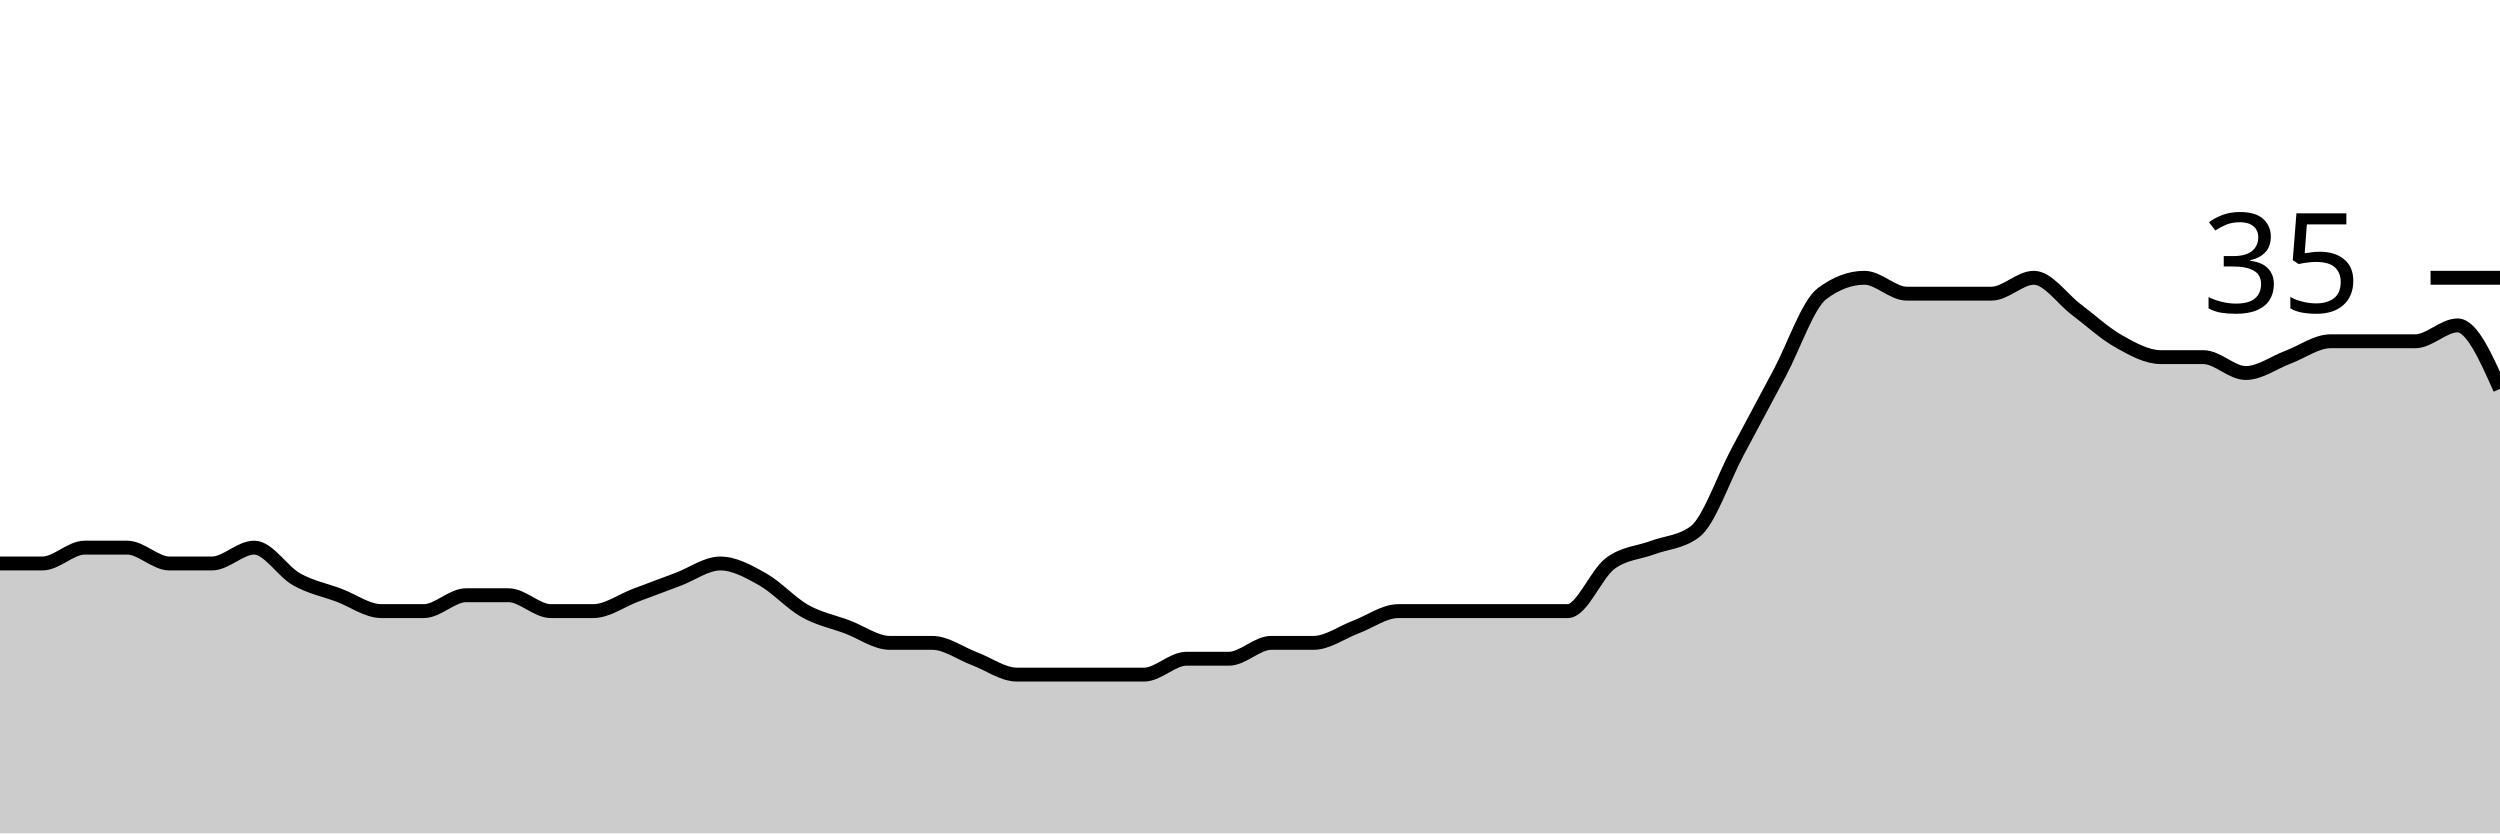
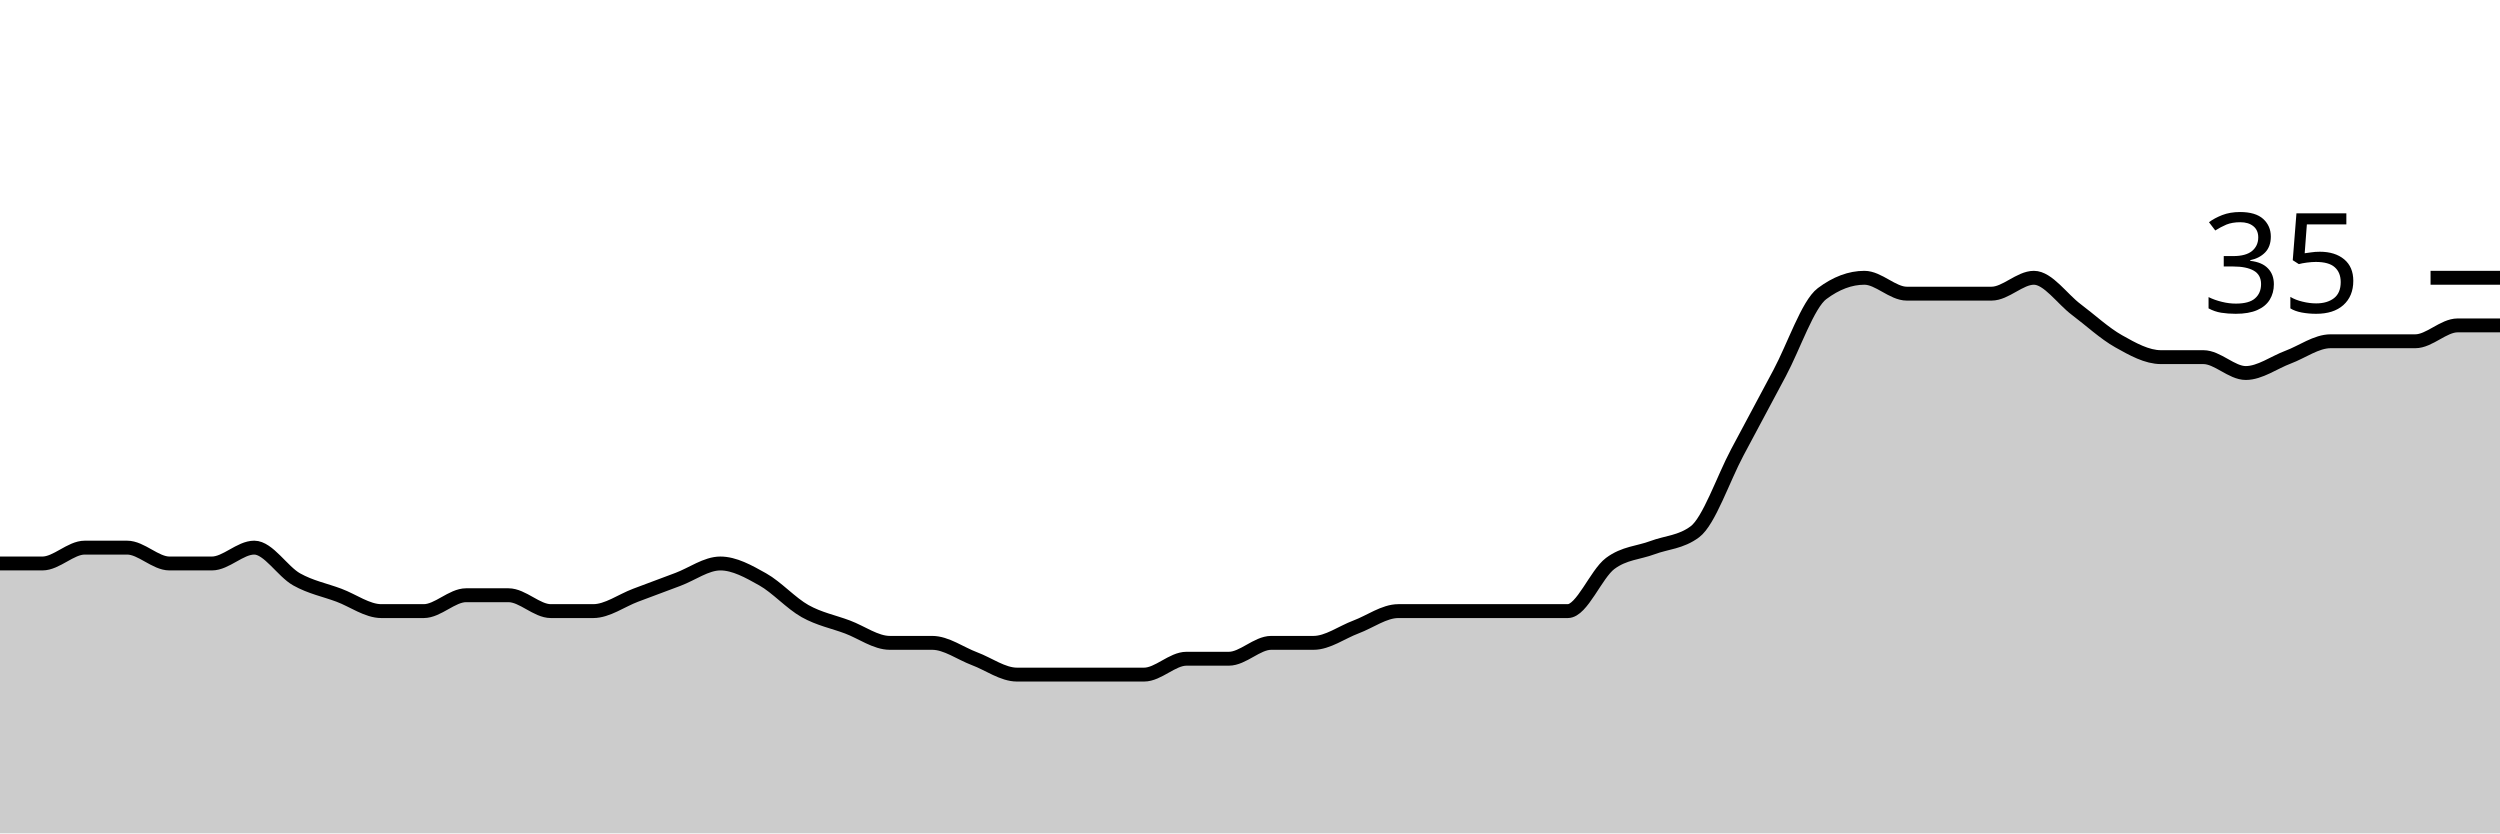
<svg xmlns="http://www.w3.org/2000/svg" viewBox="0 0 180 60">
  <g transform="translate(0,20)">
-     <path class="area" fill="rgba(0, 0, 0, 0.2)" d="M0,20.571C1.017,20.571,2.034,20.571,3.051,20.571C4.068,20.571,5.085,19.429,6.102,19.429C7.119,19.429,8.136,19.429,9.153,19.429C10.169,19.429,11.186,20.571,12.203,20.571C13.22,20.571,14.237,20.571,15.254,20.571C16.271,20.571,17.288,19.429,18.305,19.429C19.322,19.429,20.339,21.143,21.356,21.714C22.373,22.286,23.39,22.476,24.407,22.857C25.424,23.238,26.441,24,27.458,24C28.475,24,29.492,24,30.508,24C31.525,24,32.542,22.857,33.559,22.857C34.576,22.857,35.593,22.857,36.61,22.857C37.627,22.857,38.644,24,39.661,24C40.678,24,41.695,24,42.712,24C43.729,24,44.746,23.238,45.763,22.857C46.78,22.476,47.797,22.095,48.814,21.714C49.831,21.333,50.847,20.571,51.864,20.571C52.881,20.571,53.898,21.143,54.915,21.714C55.932,22.286,56.949,23.429,57.966,24C58.983,24.571,60,24.762,61.017,25.143C62.034,25.524,63.051,26.286,64.068,26.286C65.085,26.286,66.102,26.286,67.119,26.286C68.136,26.286,69.153,27.048,70.169,27.429C71.186,27.81,72.203,28.571,73.22,28.571C74.237,28.571,75.254,28.571,76.271,28.571C77.288,28.571,78.305,28.571,79.322,28.571C80.339,28.571,81.356,28.571,82.373,28.571C83.39,28.571,84.407,27.429,85.424,27.429C86.441,27.429,87.458,27.429,88.475,27.429C89.492,27.429,90.508,26.286,91.525,26.286C92.542,26.286,93.559,26.286,94.576,26.286C95.593,26.286,96.61,25.524,97.627,25.143C98.644,24.762,99.661,24,100.678,24C101.695,24,102.712,24,103.729,24C104.746,24,105.763,24,106.78,24C107.797,24,108.814,24,109.831,24C110.847,24,111.864,24,112.881,24C113.898,24,114.915,21.333,115.932,20.571C116.949,19.81,117.966,19.81,118.983,19.429C120,19.048,121.017,19.048,122.034,18.286C123.051,17.524,124.068,14.476,125.085,12.571C126.102,10.667,127.119,8.762,128.136,6.857C129.153,4.952,130.169,1.905,131.186,1.143C132.203,0.381,133.22,0,134.237,0C135.254,0,136.271,1.143,137.288,1.143C138.305,1.143,139.322,1.143,140.339,1.143C141.356,1.143,142.373,1.143,143.39,1.143C144.407,1.143,145.424,0,146.441,0C147.458,0,148.475,1.524,149.492,2.286C150.508,3.048,151.525,4,152.542,4.571C153.559,5.143,154.576,5.714,155.593,5.714C156.61,5.714,157.627,5.714,158.644,5.714C159.661,5.714,160.678,6.857,161.695,6.857C162.712,6.857,163.729,6.095,164.746,5.714C165.763,5.333,166.78,4.571,167.797,4.571C168.814,4.571,169.831,4.571,170.847,4.571C171.864,4.571,172.881,4.571,173.898,4.571C174.915,4.571,175.932,3.429,176.949,3.429C177.966,3.429,178.983,5.714,180,8L180,40C178.983,40,177.966,40,176.949,40C175.932,40,174.915,40,173.898,40C172.881,40,171.864,40,170.847,40C169.831,40,168.814,40,167.797,40C166.78,40,165.763,40,164.746,40C163.729,40,162.712,40,161.695,40C160.678,40,159.661,40,158.644,40C157.627,40,156.61,40,155.593,40C154.576,40,153.559,40,152.542,40C151.525,40,150.508,40,149.492,40C148.475,40,147.458,40,146.441,40C145.424,40,144.407,40,143.39,40C142.373,40,141.356,40,140.339,40C139.322,40,138.305,40,137.288,40C136.271,40,135.254,40,134.237,40C133.22,40,132.203,40,131.186,40C130.169,40,129.153,40,128.136,40C127.119,40,126.102,40,125.085,40C124.068,40,123.051,40,122.034,40C121.017,40,120,40,118.983,40C117.966,40,116.949,40,115.932,40C114.915,40,113.898,40,112.881,40C111.864,40,110.847,40,109.831,40C108.814,40,107.797,40,106.78,40C105.763,40,104.746,40,103.729,40C102.712,40,101.695,40,100.678,40C99.661,40,98.644,40,97.627,40C96.61,40,95.593,40,94.576,40C93.559,40,92.542,40,91.525,40C90.508,40,89.492,40,88.475,40C87.458,40,86.441,40,85.424,40C84.407,40,83.39,40,82.373,40C81.356,40,80.339,40,79.322,40C78.305,40,77.288,40,76.271,40C75.254,40,74.237,40,73.22,40C72.203,40,71.186,40,70.169,40C69.153,40,68.136,40,67.119,40C66.102,40,65.085,40,64.068,40C63.051,40,62.034,40,61.017,40C60,40,58.983,40,57.966,40C56.949,40,55.932,40,54.915,40C53.898,40,52.881,40,51.864,40C50.847,40,49.831,40,48.814,40C47.797,40,46.78,40,45.763,40C44.746,40,43.729,40,42.712,40C41.695,40,40.678,40,39.661,40C38.644,40,37.627,40,36.61,40C35.593,40,34.576,40,33.559,40C32.542,40,31.525,40,30.508,40C29.492,40,28.475,40,27.458,40C26.441,40,25.424,40,24.407,40C23.39,40,22.373,40,21.356,40C20.339,40,19.322,40,18.305,40C17.288,40,16.271,40,15.254,40C14.237,40,13.22,40,12.203,40C11.186,40,10.169,40,9.153,40C8.136,40,7.119,40,6.102,40C5.085,40,4.068,40,3.051,40C2.034,40,1.017,40,0,40Z" />
-     <path class="line" stroke="black" fill="none" d="M0,20.571C1.017,20.571,2.034,20.571,3.051,20.571C4.068,20.571,5.085,19.429,6.102,19.429C7.119,19.429,8.136,19.429,9.153,19.429C10.169,19.429,11.186,20.571,12.203,20.571C13.22,20.571,14.237,20.571,15.254,20.571C16.271,20.571,17.288,19.429,18.305,19.429C19.322,19.429,20.339,21.143,21.356,21.714C22.373,22.286,23.39,22.476,24.407,22.857C25.424,23.238,26.441,24,27.458,24C28.475,24,29.492,24,30.508,24C31.525,24,32.542,22.857,33.559,22.857C34.576,22.857,35.593,22.857,36.61,22.857C37.627,22.857,38.644,24,39.661,24C40.678,24,41.695,24,42.712,24C43.729,24,44.746,23.238,45.763,22.857C46.78,22.476,47.797,22.095,48.814,21.714C49.831,21.333,50.847,20.571,51.864,20.571C52.881,20.571,53.898,21.143,54.915,21.714C55.932,22.286,56.949,23.429,57.966,24C58.983,24.571,60,24.762,61.017,25.143C62.034,25.524,63.051,26.286,64.068,26.286C65.085,26.286,66.102,26.286,67.119,26.286C68.136,26.286,69.153,27.048,70.169,27.429C71.186,27.81,72.203,28.571,73.22,28.571C74.237,28.571,75.254,28.571,76.271,28.571C77.288,28.571,78.305,28.571,79.322,28.571C80.339,28.571,81.356,28.571,82.373,28.571C83.39,28.571,84.407,27.429,85.424,27.429C86.441,27.429,87.458,27.429,88.475,27.429C89.492,27.429,90.508,26.286,91.525,26.286C92.542,26.286,93.559,26.286,94.576,26.286C95.593,26.286,96.61,25.524,97.627,25.143C98.644,24.762,99.661,24,100.678,24C101.695,24,102.712,24,103.729,24C104.746,24,105.763,24,106.78,24C107.797,24,108.814,24,109.831,24C110.847,24,111.864,24,112.881,24C113.898,24,114.915,21.333,115.932,20.571C116.949,19.81,117.966,19.81,118.983,19.429C120,19.048,121.017,19.048,122.034,18.286C123.051,17.524,124.068,14.476,125.085,12.571C126.102,10.667,127.119,8.762,128.136,6.857C129.153,4.952,130.169,1.905,131.186,1.143C132.203,0.381,133.22,0,134.237,0C135.254,0,136.271,1.143,137.288,1.143C138.305,1.143,139.322,1.143,140.339,1.143C141.356,1.143,142.373,1.143,143.39,1.143C144.407,1.143,145.424,0,146.441,0C147.458,0,148.475,1.524,149.492,2.286C150.508,3.048,151.525,4,152.542,4.571C153.559,5.143,154.576,5.714,155.593,5.714C156.61,5.714,157.627,5.714,158.644,5.714C159.661,5.714,160.678,6.857,161.695,6.857C162.712,6.857,163.729,6.095,164.746,5.714C165.763,5.333,166.78,4.571,167.797,4.571C168.814,4.571,169.831,4.571,170.847,4.571C171.864,4.571,172.881,4.571,173.898,4.571C174.915,4.571,175.932,3.429,176.949,3.429C177.966,3.429,178.983,5.714,180,8" />
+     <path class="area" fill="rgba(0, 0, 0, 0.2)" d="M0,20.571C1.017,20.571,2.034,20.571,3.051,20.571C4.068,20.571,5.085,19.429,6.102,19.429C7.119,19.429,8.136,19.429,9.153,19.429C10.169,19.429,11.186,20.571,12.203,20.571C13.22,20.571,14.237,20.571,15.254,20.571C16.271,20.571,17.288,19.429,18.305,19.429C19.322,19.429,20.339,21.143,21.356,21.714C22.373,22.286,23.39,22.476,24.407,22.857C25.424,23.238,26.441,24,27.458,24C28.475,24,29.492,24,30.508,24C31.525,24,32.542,22.857,33.559,22.857C34.576,22.857,35.593,22.857,36.61,22.857C37.627,22.857,38.644,24,39.661,24C40.678,24,41.695,24,42.712,24C43.729,24,44.746,23.238,45.763,22.857C46.78,22.476,47.797,22.095,48.814,21.714C49.831,21.333,50.847,20.571,51.864,20.571C52.881,20.571,53.898,21.143,54.915,21.714C55.932,22.286,56.949,23.429,57.966,24C58.983,24.571,60,24.762,61.017,25.143C62.034,25.524,63.051,26.286,64.068,26.286C65.085,26.286,66.102,26.286,67.119,26.286C68.136,26.286,69.153,27.048,70.169,27.429C71.186,27.81,72.203,28.571,73.22,28.571C74.237,28.571,75.254,28.571,76.271,28.571C77.288,28.571,78.305,28.571,79.322,28.571C80.339,28.571,81.356,28.571,82.373,28.571C83.39,28.571,84.407,27.429,85.424,27.429C86.441,27.429,87.458,27.429,88.475,27.429C89.492,27.429,90.508,26.286,91.525,26.286C92.542,26.286,93.559,26.286,94.576,26.286C95.593,26.286,96.61,25.524,97.627,25.143C98.644,24.762,99.661,24,100.678,24C101.695,24,102.712,24,103.729,24C104.746,24,105.763,24,106.78,24C107.797,24,108.814,24,109.831,24C110.847,24,111.864,24,112.881,24C113.898,24,114.915,21.333,115.932,20.571C116.949,19.81,117.966,19.81,118.983,19.429C120,19.048,121.017,19.048,122.034,18.286C123.051,17.524,124.068,14.476,125.085,12.571C126.102,10.667,127.119,8.762,128.136,6.857C129.153,4.952,130.169,1.905,131.186,1.143C132.203,0.381,133.22,0,134.237,0C135.254,0,136.271,1.143,137.288,1.143C138.305,1.143,139.322,1.143,140.339,1.143C141.356,1.143,142.373,1.143,143.39,1.143C144.407,1.143,145.424,0,146.441,0C147.458,0,148.475,1.524,149.492,2.286C150.508,3.048,151.525,4,152.542,4.571C153.559,5.143,154.576,5.714,155.593,5.714C156.61,5.714,157.627,5.714,158.644,5.714C159.661,5.714,160.678,6.857,161.695,6.857C162.712,6.857,163.729,6.095,164.746,5.714C165.763,5.333,166.78,4.571,167.797,4.571C168.814,4.571,169.831,4.571,170.847,4.571C171.864,4.571,172.881,4.571,173.898,4.571C174.915,4.571,175.932,3.429,176.949,3.429C177.966,3.429,178.983,3.429,180,3.429L180,40C178.983,40,177.966,40,176.949,40C175.932,40,174.915,40,173.898,40C172.881,40,171.864,40,170.847,40C169.831,40,168.814,40,167.797,40C166.78,40,165.763,40,164.746,40C163.729,40,162.712,40,161.695,40C160.678,40,159.661,40,158.644,40C157.627,40,156.61,40,155.593,40C154.576,40,153.559,40,152.542,40C151.525,40,150.508,40,149.492,40C148.475,40,147.458,40,146.441,40C145.424,40,144.407,40,143.39,40C142.373,40,141.356,40,140.339,40C139.322,40,138.305,40,137.288,40C136.271,40,135.254,40,134.237,40C133.22,40,132.203,40,131.186,40C130.169,40,129.153,40,128.136,40C127.119,40,126.102,40,125.085,40C124.068,40,123.051,40,122.034,40C121.017,40,120,40,118.983,40C117.966,40,116.949,40,115.932,40C114.915,40,113.898,40,112.881,40C111.864,40,110.847,40,109.831,40C108.814,40,107.797,40,106.78,40C105.763,40,104.746,40,103.729,40C102.712,40,101.695,40,100.678,40C99.661,40,98.644,40,97.627,40C96.61,40,95.593,40,94.576,40C93.559,40,92.542,40,91.525,40C90.508,40,89.492,40,88.475,40C87.458,40,86.441,40,85.424,40C84.407,40,83.39,40,82.373,40C81.356,40,80.339,40,79.322,40C78.305,40,77.288,40,76.271,40C75.254,40,74.237,40,73.22,40C72.203,40,71.186,40,70.169,40C69.153,40,68.136,40,67.119,40C66.102,40,65.085,40,64.068,40C63.051,40,62.034,40,61.017,40C60,40,58.983,40,57.966,40C56.949,40,55.932,40,54.915,40C53.898,40,52.881,40,51.864,40C50.847,40,49.831,40,48.814,40C47.797,40,46.78,40,45.763,40C44.746,40,43.729,40,42.712,40C41.695,40,40.678,40,39.661,40C38.644,40,37.627,40,36.61,40C35.593,40,34.576,40,33.559,40C32.542,40,31.525,40,30.508,40C29.492,40,28.475,40,27.458,40C26.441,40,25.424,40,24.407,40C23.39,40,22.373,40,21.356,40C20.339,40,19.322,40,18.305,40C17.288,40,16.271,40,15.254,40C14.237,40,13.22,40,12.203,40C11.186,40,10.169,40,9.153,40C8.136,40,7.119,40,6.102,40C5.085,40,4.068,40,3.051,40C2.034,40,1.017,40,0,40Z" />
+     <path class="line" stroke="black" fill="none" d="M0,20.571C1.017,20.571,2.034,20.571,3.051,20.571C4.068,20.571,5.085,19.429,6.102,19.429C7.119,19.429,8.136,19.429,9.153,19.429C10.169,19.429,11.186,20.571,12.203,20.571C13.22,20.571,14.237,20.571,15.254,20.571C16.271,20.571,17.288,19.429,18.305,19.429C19.322,19.429,20.339,21.143,21.356,21.714C22.373,22.286,23.39,22.476,24.407,22.857C25.424,23.238,26.441,24,27.458,24C28.475,24,29.492,24,30.508,24C31.525,24,32.542,22.857,33.559,22.857C34.576,22.857,35.593,22.857,36.61,22.857C37.627,22.857,38.644,24,39.661,24C40.678,24,41.695,24,42.712,24C43.729,24,44.746,23.238,45.763,22.857C46.78,22.476,47.797,22.095,48.814,21.714C49.831,21.333,50.847,20.571,51.864,20.571C52.881,20.571,53.898,21.143,54.915,21.714C55.932,22.286,56.949,23.429,57.966,24C58.983,24.571,60,24.762,61.017,25.143C62.034,25.524,63.051,26.286,64.068,26.286C65.085,26.286,66.102,26.286,67.119,26.286C68.136,26.286,69.153,27.048,70.169,27.429C71.186,27.81,72.203,28.571,73.22,28.571C74.237,28.571,75.254,28.571,76.271,28.571C77.288,28.571,78.305,28.571,79.322,28.571C80.339,28.571,81.356,28.571,82.373,28.571C83.39,28.571,84.407,27.429,85.424,27.429C86.441,27.429,87.458,27.429,88.475,27.429C89.492,27.429,90.508,26.286,91.525,26.286C92.542,26.286,93.559,26.286,94.576,26.286C95.593,26.286,96.61,25.524,97.627,25.143C98.644,24.762,99.661,24,100.678,24C101.695,24,102.712,24,103.729,24C104.746,24,105.763,24,106.78,24C107.797,24,108.814,24,109.831,24C110.847,24,111.864,24,112.881,24C113.898,24,114.915,21.333,115.932,20.571C116.949,19.81,117.966,19.81,118.983,19.429C120,19.048,121.017,19.048,122.034,18.286C123.051,17.524,124.068,14.476,125.085,12.571C126.102,10.667,127.119,8.762,128.136,6.857C129.153,4.952,130.169,1.905,131.186,1.143C132.203,0.381,133.22,0,134.237,0C135.254,0,136.271,1.143,137.288,1.143C138.305,1.143,139.322,1.143,140.339,1.143C141.356,1.143,142.373,1.143,143.39,1.143C144.407,1.143,145.424,0,146.441,0C147.458,0,148.475,1.524,149.492,2.286C150.508,3.048,151.525,4,152.542,4.571C153.559,5.143,154.576,5.714,155.593,5.714C156.61,5.714,157.627,5.714,158.644,5.714C159.661,5.714,160.678,6.857,161.695,6.857C162.712,6.857,163.729,6.095,164.746,5.714C165.763,5.333,166.78,4.571,167.797,4.571C168.814,4.571,169.831,4.571,170.847,4.571C171.864,4.571,172.881,4.571,173.898,4.571C174.915,4.571,175.932,3.429,176.949,3.429C177.966,3.429,178.983,3.429,180,3.429" />
    <path class="axis-ceiling" stroke-width="1" stroke="black" fill="none" d="M175,0L180,0" />
    <text class="axis-ceiling-label" font-family="sans-serif" text-anchor="end" font-size="10px" x="170" y="2.5">35</text>
  </g>
</svg>
